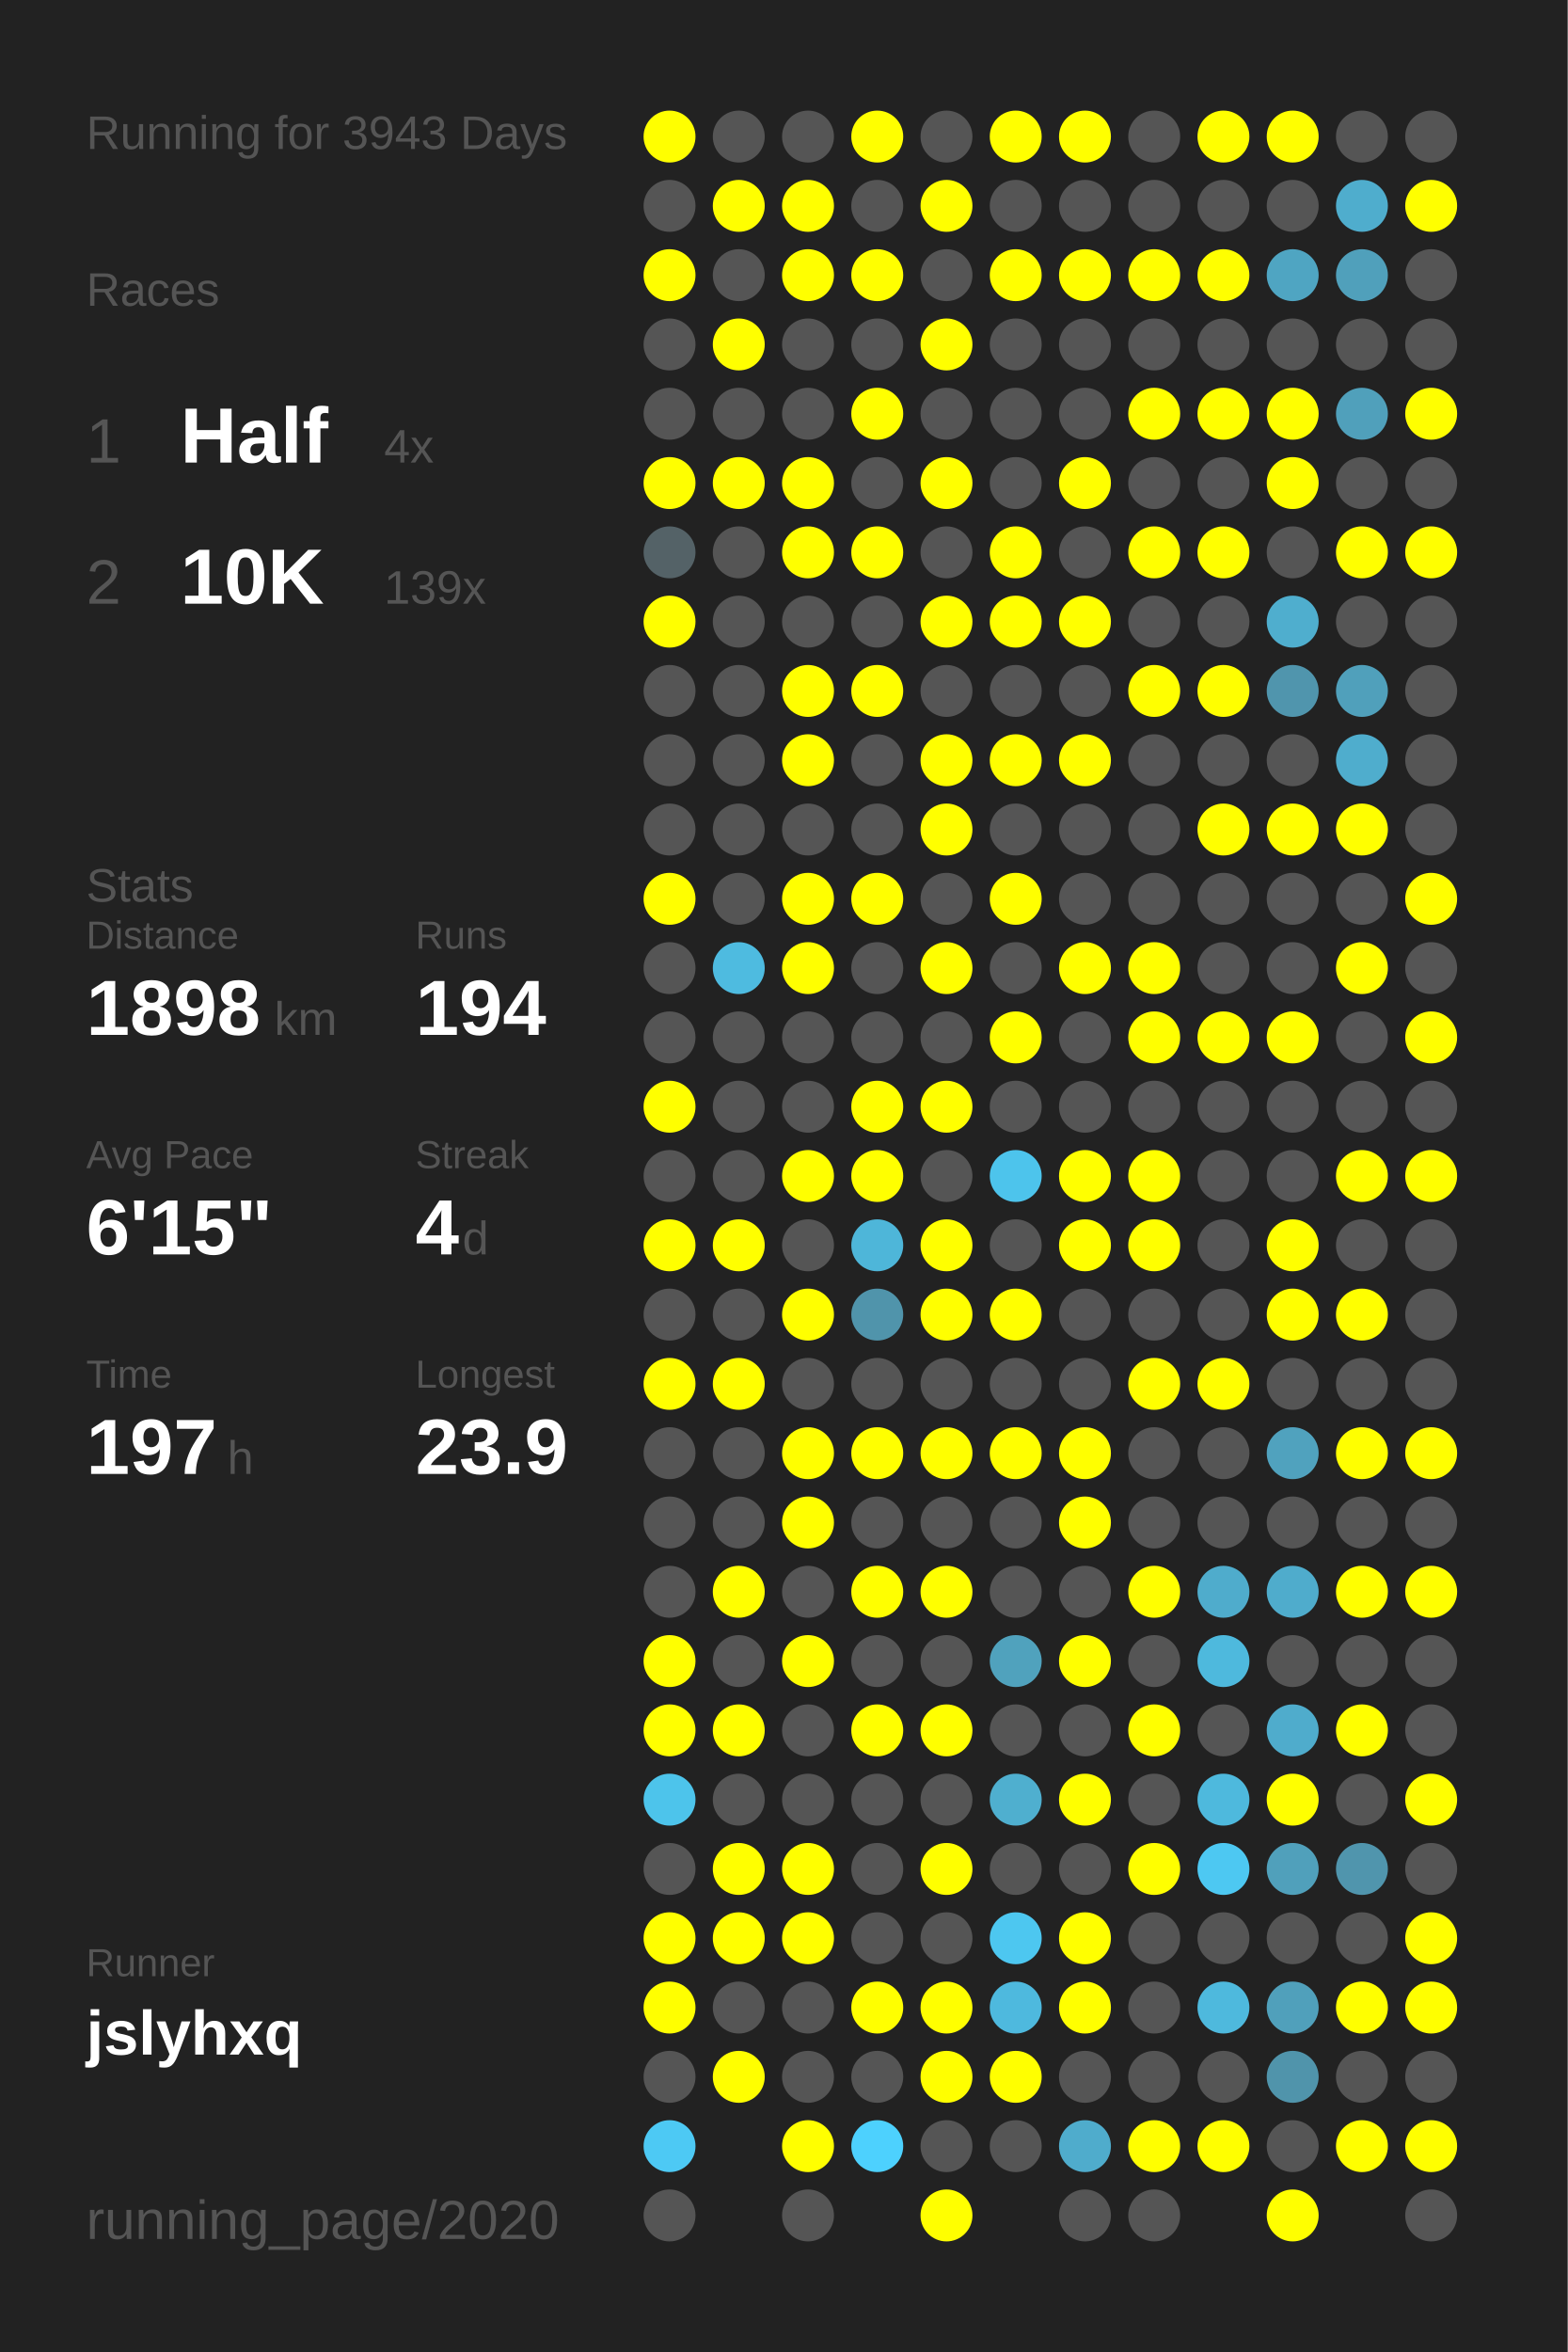
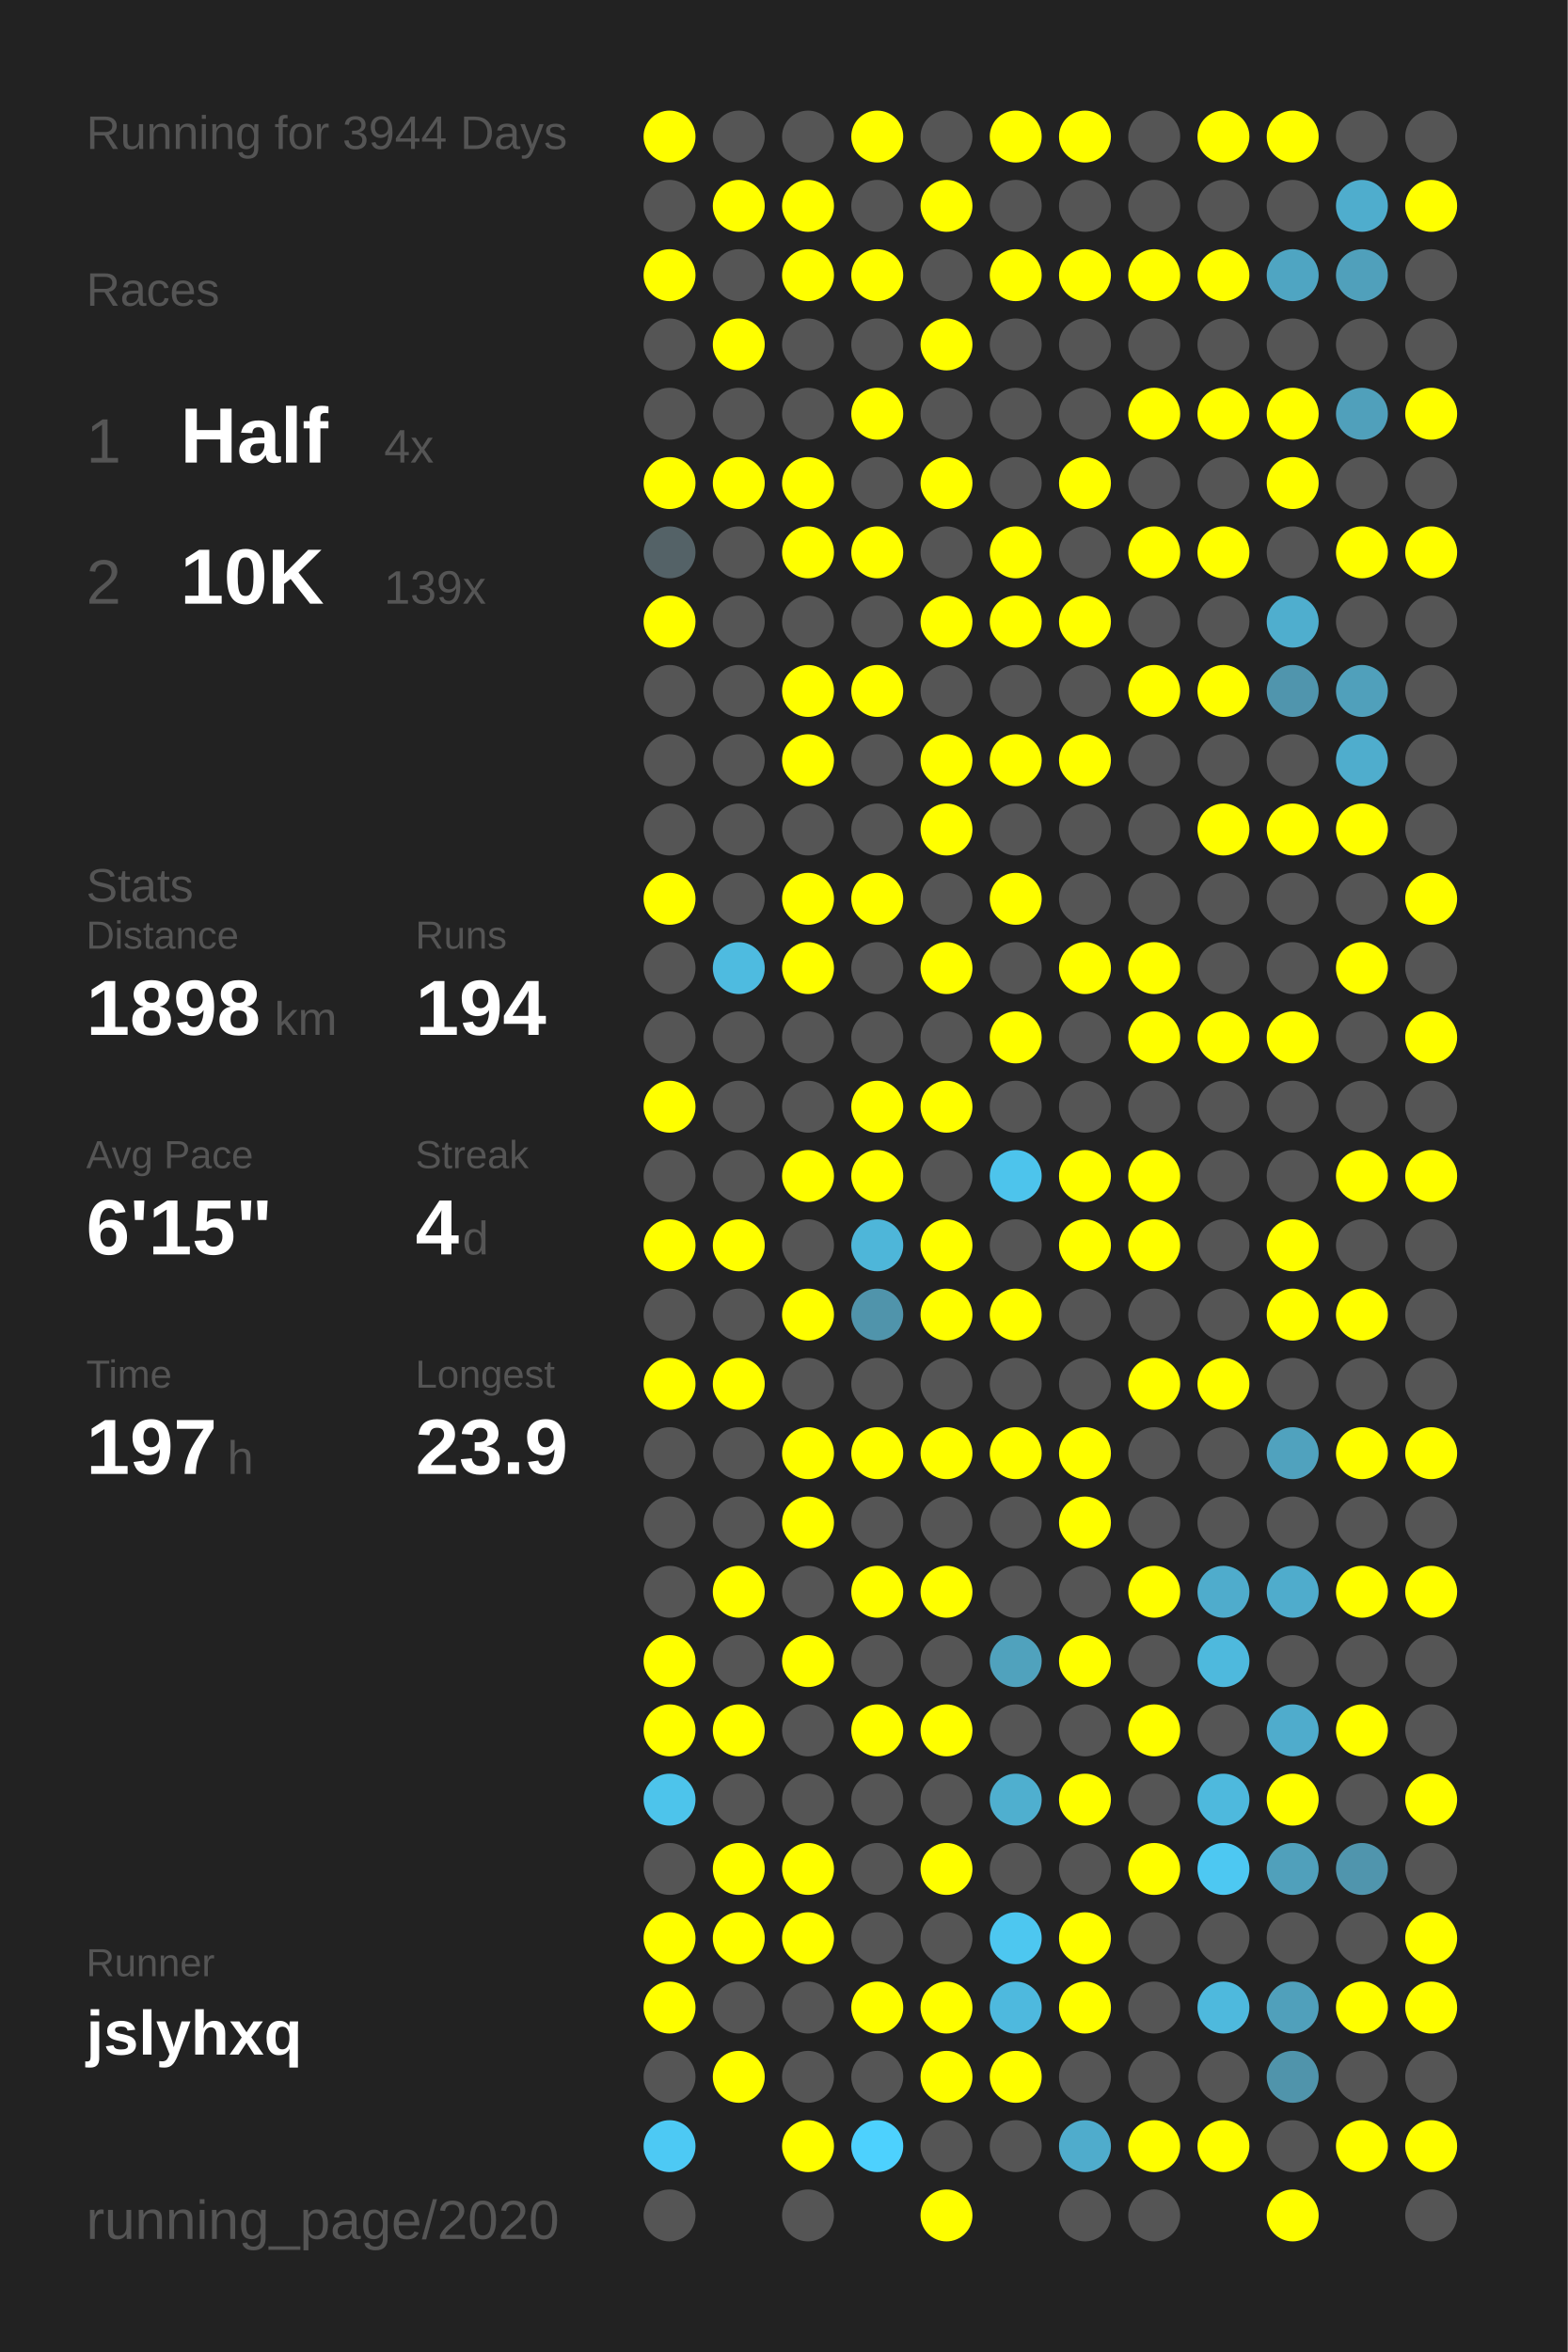
<svg xmlns="http://www.w3.org/2000/svg" baseProfile="full" height="300mm" version="1.1" viewBox="0,0,200,300" width="200mm">
  <defs />
  <rect fill="#222222" height="300" width="200" x="0" y="0" />
-   <text fill="#555555" style="font-size:6px; font-family:Arial;" x="11" y="19">Running for 3943 Days</text>
+   <text fill="#555555" style="font-size:6px; font-family:Arial;" x="11" y="19">Running for 3944 Days</text>
  <text fill="#555555" style="font-size:6px; font-family:Arial;" x="11" y="39">Races</text>
  <text fill="#555555" style="font-size:8px; font-family:Arial;" x="11" y="59">1</text>
  <text fill="#FFFFFF" style="font-size:10px; font-family:Arial; font-weight:bold;" x="23" y="59">Half</text>
  <text fill="#555555" style="font-size:6px; font-family:Arial;" x="49" y="59">4x</text>
  <text fill="#555555" style="font-size:8px; font-family:Arial;" x="11" y="77">2</text>
  <text fill="#FFFFFF" style="font-size:10px; font-family:Arial; font-weight:bold;" x="23" y="77">10K</text>
  <text fill="#555555" style="font-size:6px; font-family:Arial;" x="49" y="77">139x</text>
  <text fill="#555555" style="font-size:6px; font-family:Arial;" x="11" y="115">Stats</text>
  <text fill="#555555" style="font-size:5px; font-family:Arial;" x="11" y="121">Distance</text>
  <text fill="#FFFFFF" style="font-size:10px; font-family:Arial; font-weight:bold;" x="11" y="132">1898</text>
  <text fill="#555555" style="font-size:6px; font-family:Arial;" x="35" y="132">km</text>
  <text fill="#555555" style="font-size:5px; font-family:Arial;" x="53" y="121">Runs</text>
  <text fill="#FFFFFF" style="font-size:10px; font-family:Arial; font-weight:bold;" x="53" y="132">194</text>
  <text fill="#555555" style="font-size:5px; font-family:Arial;" x="11" y="149">Avg Pace</text>
  <text fill="#FFFFFF" style="font-size:10px; font-family:Arial; font-weight:bold;" x="11" y="160">6'15"</text>
  <text fill="#555555" style="font-size:5px; font-family:Arial;" x="53" y="149">Streak</text>
  <text fill="#FFFFFF" style="font-size:10px; font-family:Arial; font-weight:bold;" x="53" y="160">4</text>
  <text fill="#555555" style="font-size:6px; font-family:Arial;" x="59" y="160">d</text>
  <text fill="#555555" style="font-size:5px; font-family:Arial;" x="11" y="177">Time</text>
  <text fill="#FFFFFF" style="font-size:10px; font-family:Arial; font-weight:bold;" x="11" y="188">197</text>
  <text fill="#555555" style="font-size:6px; font-family:Arial;" x="29" y="188">h</text>
  <text fill="#555555" style="font-size:5px; font-family:Arial;" x="53" y="177">Longest</text>
  <text fill="#FFFFFF" style="font-size:10px; font-family:Arial; font-weight:bold;" x="53" y="188">23.9</text>
  <text fill="#555555" style="font-size:5px; font-family:Arial;" x="11" y="252.065">Runner</text>
  <text fill="#FFFFFF" style="font-size:8px; font-family:Arial; font-weight:bold;" x="11" y="262.065">jslyhxq</text>
  <text fill="#555555" style="font-size:7px; font-family:Arial;" x="11" y="285.581">running_page/2020</text>
  <circle cx="85.417" cy="17.419" fill="#FFFF00" r="3.312" />
  <circle cx="85.417" cy="26.258" fill="#555555" r="3.312" />
  <circle cx="85.417" cy="35.097" fill="#FFFF00" r="3.312" />
  <circle cx="85.417" cy="43.935" fill="#555555" r="3.312" />
  <circle cx="85.417" cy="52.774" fill="#555555" r="3.312" />
  <circle cx="85.417" cy="61.613" fill="#FFFF00" r="3.312" />
  <circle cx="85.417" cy="70.452" fill="#546267" r="3.312" />
  <circle cx="85.417" cy="79.29" fill="#FFFF00" r="3.312" />
  <circle cx="85.417" cy="88.129" fill="#555555" r="3.312" />
  <circle cx="85.417" cy="96.968" fill="#555555" r="3.312" />
  <circle cx="85.417" cy="105.806" fill="#555555" r="3.312" />
  <circle cx="85.417" cy="114.645" fill="#FFFF00" r="3.312" />
  <circle cx="85.417" cy="123.484" fill="#555555" r="3.312" />
  <circle cx="85.417" cy="132.323" fill="#555555" r="3.312" />
  <circle cx="85.417" cy="141.161" fill="#FFFF00" r="3.312" />
  <circle cx="85.417" cy="150" fill="#555555" r="3.312" />
  <circle cx="85.417" cy="158.839" fill="#FFFF00" r="3.312" />
  <circle cx="85.417" cy="167.677" fill="#555555" r="3.312" />
  <circle cx="85.417" cy="176.516" fill="#FFFF00" r="3.312" />
  <circle cx="85.417" cy="185.355" fill="#555555" r="3.312" />
  <circle cx="85.417" cy="194.194" fill="#555555" r="3.312" />
  <circle cx="85.417" cy="203.032" fill="#555555" r="3.312" />
  <circle cx="85.417" cy="211.871" fill="#FFFF00" r="3.312" />
  <circle cx="85.417" cy="220.71" fill="#FFFF00" r="3.312" />
  <circle cx="85.417" cy="229.548" fill="#4dc4eb" r="3.312" />
  <circle cx="85.417" cy="238.387" fill="#555555" r="3.312" />
  <circle cx="85.417" cy="247.226" fill="#FFFF00" r="3.312" />
  <circle cx="85.417" cy="256.065" fill="#FFFF00" r="3.312" />
  <circle cx="85.417" cy="264.903" fill="#555555" r="3.312" />
  <circle cx="85.417" cy="273.742" fill="#4dc9f4" r="3.312" />
  <circle cx="85.417" cy="282.581" fill="#555555" r="3.312" />
  <circle cx="94.25" cy="17.419" fill="#555555" r="3.312" />
  <circle cx="94.25" cy="26.258" fill="#FFFF00" r="3.312" />
  <circle cx="94.25" cy="35.097" fill="#555555" r="3.312" />
  <circle cx="94.25" cy="43.935" fill="#FFFF00" r="3.312" />
  <circle cx="94.25" cy="52.774" fill="#555555" r="3.312" />
  <circle cx="94.25" cy="61.613" fill="#FFFF00" r="3.312" />
  <circle cx="94.25" cy="70.452" fill="#555555" r="3.312" />
  <circle cx="94.25" cy="79.29" fill="#555555" r="3.312" />
  <circle cx="94.25" cy="88.129" fill="#555555" r="3.312" />
  <circle cx="94.25" cy="96.968" fill="#555555" r="3.312" />
  <circle cx="94.25" cy="105.806" fill="#555555" r="3.312" />
  <circle cx="94.25" cy="114.645" fill="#555555" r="3.312" />
  <circle cx="94.25" cy="123.484" fill="#4ebbe0" r="3.312" />
  <circle cx="94.25" cy="132.323" fill="#555555" r="3.312" />
  <circle cx="94.25" cy="141.161" fill="#555555" r="3.312" />
  <circle cx="94.25" cy="150" fill="#555555" r="3.312" />
  <circle cx="94.25" cy="158.839" fill="#FFFF00" r="3.312" />
  <circle cx="94.25" cy="167.677" fill="#555555" r="3.312" />
  <circle cx="94.25" cy="176.516" fill="#FFFF00" r="3.312" />
  <circle cx="94.25" cy="185.355" fill="#555555" r="3.312" />
  <circle cx="94.25" cy="194.194" fill="#555555" r="3.312" />
  <circle cx="94.25" cy="203.032" fill="#FFFF00" r="3.312" />
  <circle cx="94.25" cy="211.871" fill="#555555" r="3.312" />
  <circle cx="94.25" cy="220.71" fill="#FFFF00" r="3.312" />
  <circle cx="94.25" cy="229.548" fill="#555555" r="3.312" />
  <circle cx="94.25" cy="238.387" fill="#FFFF00" r="3.312" />
  <circle cx="94.25" cy="247.226" fill="#FFFF00" r="3.312" />
  <circle cx="94.25" cy="256.065" fill="#555555" r="3.312" />
  <circle cx="94.25" cy="264.903" fill="#FFFF00" r="3.312" />
  <circle cx="103.083" cy="17.419" fill="#555555" r="3.312" />
  <circle cx="103.083" cy="26.258" fill="#FFFF00" r="3.312" />
  <circle cx="103.083" cy="35.097" fill="#FFFF00" r="3.312" />
  <circle cx="103.083" cy="43.935" fill="#555555" r="3.312" />
  <circle cx="103.083" cy="52.774" fill="#555555" r="3.312" />
  <circle cx="103.083" cy="61.613" fill="#FFFF00" r="3.312" />
  <circle cx="103.083" cy="70.452" fill="#FFFF00" r="3.312" />
  <circle cx="103.083" cy="79.29" fill="#555555" r="3.312" />
  <circle cx="103.083" cy="88.129" fill="#FFFF00" r="3.312" />
  <circle cx="103.083" cy="96.968" fill="#FFFF00" r="3.312" />
  <circle cx="103.083" cy="105.806" fill="#555555" r="3.312" />
  <circle cx="103.083" cy="114.645" fill="#FFFF00" r="3.312" />
  <circle cx="103.083" cy="123.484" fill="#FFFF00" r="3.312" />
  <circle cx="103.083" cy="132.323" fill="#555555" r="3.312" />
  <circle cx="103.083" cy="141.161" fill="#555555" r="3.312" />
  <circle cx="103.083" cy="150" fill="#FFFF00" r="3.312" />
  <circle cx="103.083" cy="158.839" fill="#555555" r="3.312" />
  <circle cx="103.083" cy="167.677" fill="#FFFF00" r="3.312" />
  <circle cx="103.083" cy="176.516" fill="#555555" r="3.312" />
  <circle cx="103.083" cy="185.355" fill="#FFFF00" r="3.312" />
  <circle cx="103.083" cy="194.194" fill="#FFFF00" r="3.312" />
  <circle cx="103.083" cy="203.032" fill="#555555" r="3.312" />
  <circle cx="103.083" cy="211.871" fill="#FFFF00" r="3.312" />
  <circle cx="103.083" cy="220.71" fill="#555555" r="3.312" />
  <circle cx="103.083" cy="229.548" fill="#555555" r="3.312" />
  <circle cx="103.083" cy="238.387" fill="#FFFF00" r="3.312" />
  <circle cx="103.083" cy="247.226" fill="#FFFF00" r="3.312" />
  <circle cx="103.083" cy="256.065" fill="#555555" r="3.312" />
  <circle cx="103.083" cy="264.903" fill="#555555" r="3.312" />
  <circle cx="103.083" cy="273.742" fill="#FFFF00" r="3.312" />
  <circle cx="103.083" cy="282.581" fill="#555555" r="3.312" />
  <circle cx="111.917" cy="17.419" fill="#FFFF00" r="3.312" />
  <circle cx="111.917" cy="26.258" fill="#555555" r="3.312" />
  <circle cx="111.917" cy="35.097" fill="#FFFF00" r="3.312" />
  <circle cx="111.917" cy="43.935" fill="#555555" r="3.312" />
  <circle cx="111.917" cy="52.774" fill="#FFFF00" r="3.312" />
  <circle cx="111.917" cy="61.613" fill="#555555" r="3.312" />
  <circle cx="111.917" cy="70.452" fill="#FFFF00" r="3.312" />
  <circle cx="111.917" cy="79.29" fill="#555555" r="3.312" />
  <circle cx="111.917" cy="88.129" fill="#FFFF00" r="3.312" />
  <circle cx="111.917" cy="96.968" fill="#555555" r="3.312" />
  <circle cx="111.917" cy="105.806" fill="#555555" r="3.312" />
  <circle cx="111.917" cy="114.645" fill="#FFFF00" r="3.312" />
  <circle cx="111.917" cy="123.484" fill="#555555" r="3.312" />
  <circle cx="111.917" cy="132.323" fill="#555555" r="3.312" />
  <circle cx="111.917" cy="141.161" fill="#FFFF00" r="3.312" />
  <circle cx="111.917" cy="150" fill="#FFFF00" r="3.312" />
  <circle cx="111.917" cy="158.839" fill="#4eb6d9" r="3.312" />
  <circle cx="111.917" cy="167.677" fill="#5094ab" r="3.312" />
  <circle cx="111.917" cy="176.516" fill="#555555" r="3.312" />
  <circle cx="111.917" cy="185.355" fill="#FFFF00" r="3.312" />
  <circle cx="111.917" cy="194.194" fill="#555555" r="3.312" />
  <circle cx="111.917" cy="203.032" fill="#FFFF00" r="3.312" />
  <circle cx="111.917" cy="211.871" fill="#555555" r="3.312" />
  <circle cx="111.917" cy="220.71" fill="#FFFF00" r="3.312" />
  <circle cx="111.917" cy="229.548" fill="#555555" r="3.312" />
  <circle cx="111.917" cy="238.387" fill="#555555" r="3.312" />
  <circle cx="111.917" cy="247.226" fill="#555555" r="3.312" />
  <circle cx="111.917" cy="256.065" fill="#FFFF00" r="3.312" />
  <circle cx="111.917" cy="264.903" fill="#555555" r="3.312" />
  <circle cx="111.917" cy="273.742" fill="#4dd1fe" r="3.312" />
  <circle cx="120.75" cy="17.419" fill="#555555" r="3.312" />
  <circle cx="120.75" cy="26.258" fill="#FFFF00" r="3.312" />
  <circle cx="120.75" cy="35.097" fill="#555555" r="3.312" />
  <circle cx="120.75" cy="43.935" fill="#FFFF00" r="3.312" />
  <circle cx="120.75" cy="52.774" fill="#555555" r="3.312" />
  <circle cx="120.75" cy="61.613" fill="#FFFF00" r="3.312" />
  <circle cx="120.75" cy="70.452" fill="#555555" r="3.312" />
  <circle cx="120.75" cy="79.29" fill="#FFFF00" r="3.312" />
  <circle cx="120.75" cy="88.129" fill="#555555" r="3.312" />
  <circle cx="120.75" cy="96.968" fill="#FFFF00" r="3.312" />
  <circle cx="120.75" cy="105.806" fill="#FFFF00" r="3.312" />
  <circle cx="120.75" cy="114.645" fill="#555555" r="3.312" />
  <circle cx="120.75" cy="123.484" fill="#FFFF00" r="3.312" />
  <circle cx="120.75" cy="132.323" fill="#555555" r="3.312" />
  <circle cx="120.75" cy="141.161" fill="#FFFF00" r="3.312" />
  <circle cx="120.75" cy="150" fill="#555555" r="3.312" />
  <circle cx="120.75" cy="158.839" fill="#FFFF00" r="3.312" />
  <circle cx="120.75" cy="167.677" fill="#FFFF00" r="3.312" />
  <circle cx="120.75" cy="176.516" fill="#555555" r="3.312" />
  <circle cx="120.75" cy="185.355" fill="#FFFF00" r="3.312" />
  <circle cx="120.75" cy="194.194" fill="#555555" r="3.312" />
  <circle cx="120.75" cy="203.032" fill="#FFFF00" r="3.312" />
  <circle cx="120.75" cy="211.871" fill="#555555" r="3.312" />
  <circle cx="120.75" cy="220.71" fill="#FFFF00" r="3.312" />
  <circle cx="120.75" cy="229.548" fill="#555555" r="3.312" />
  <circle cx="120.75" cy="238.387" fill="#FFFF00" r="3.312" />
  <circle cx="120.75" cy="247.226" fill="#555555" r="3.312" />
  <circle cx="120.75" cy="256.065" fill="#FFFF00" r="3.312" />
  <circle cx="120.75" cy="264.903" fill="#FFFF00" r="3.312" />
  <circle cx="120.75" cy="273.742" fill="#555555" r="3.312" />
  <circle cx="120.75" cy="282.581" fill="#FFFF00" r="3.312" />
  <circle cx="129.583" cy="17.419" fill="#FFFF00" r="3.312" />
  <circle cx="129.583" cy="26.258" fill="#555555" r="3.312" />
  <circle cx="129.583" cy="35.097" fill="#FFFF00" r="3.312" />
  <circle cx="129.583" cy="43.935" fill="#555555" r="3.312" />
  <circle cx="129.583" cy="52.774" fill="#555555" r="3.312" />
  <circle cx="129.583" cy="61.613" fill="#555555" r="3.312" />
  <circle cx="129.583" cy="70.452" fill="#FFFF00" r="3.312" />
  <circle cx="129.583" cy="79.29" fill="#FFFF00" r="3.312" />
  <circle cx="129.583" cy="88.129" fill="#555555" r="3.312" />
  <circle cx="129.583" cy="96.968" fill="#FFFF00" r="3.312" />
  <circle cx="129.583" cy="105.806" fill="#555555" r="3.312" />
  <circle cx="129.583" cy="114.645" fill="#FFFF00" r="3.312" />
  <circle cx="129.583" cy="123.484" fill="#555555" r="3.312" />
  <circle cx="129.583" cy="132.323" fill="#FFFF00" r="3.312" />
  <circle cx="129.583" cy="141.161" fill="#555555" r="3.312" />
  <circle cx="129.583" cy="150" fill="#4dc4ec" r="3.312" />
  <circle cx="129.583" cy="158.839" fill="#555555" r="3.312" />
  <circle cx="129.583" cy="167.677" fill="#FFFF00" r="3.312" />
  <circle cx="129.583" cy="176.516" fill="#555555" r="3.312" />
  <circle cx="129.583" cy="185.355" fill="#FFFF00" r="3.312" />
  <circle cx="129.583" cy="194.194" fill="#555555" r="3.312" />
  <circle cx="129.583" cy="203.032" fill="#555555" r="3.312" />
  <circle cx="129.583" cy="211.871" fill="#50a2bd" r="3.312" />
  <circle cx="129.583" cy="220.71" fill="#555555" r="3.312" />
  <circle cx="129.583" cy="229.548" fill="#4fafcf" r="3.312" />
  <circle cx="129.583" cy="238.387" fill="#555555" r="3.312" />
  <circle cx="129.583" cy="247.226" fill="#4dc7f0" r="3.312" />
  <circle cx="129.583" cy="256.065" fill="#4eb9de" r="3.312" />
  <circle cx="129.583" cy="264.903" fill="#FFFF00" r="3.312" />
  <circle cx="129.583" cy="273.742" fill="#555555" r="3.312" />
  <circle cx="138.417" cy="17.419" fill="#FFFF00" r="3.312" />
  <circle cx="138.417" cy="26.258" fill="#555555" r="3.312" />
  <circle cx="138.417" cy="35.097" fill="#FFFF00" r="3.312" />
  <circle cx="138.417" cy="43.935" fill="#555555" r="3.312" />
  <circle cx="138.417" cy="52.774" fill="#555555" r="3.312" />
  <circle cx="138.417" cy="61.613" fill="#FFFF00" r="3.312" />
  <circle cx="138.417" cy="70.452" fill="#555555" r="3.312" />
  <circle cx="138.417" cy="79.29" fill="#FFFF00" r="3.312" />
  <circle cx="138.417" cy="88.129" fill="#555555" r="3.312" />
  <circle cx="138.417" cy="96.968" fill="#FFFF00" r="3.312" />
  <circle cx="138.417" cy="105.806" fill="#555555" r="3.312" />
  <circle cx="138.417" cy="114.645" fill="#555555" r="3.312" />
  <circle cx="138.417" cy="123.484" fill="#FFFF00" r="3.312" />
  <circle cx="138.417" cy="132.323" fill="#555555" r="3.312" />
  <circle cx="138.417" cy="141.161" fill="#555555" r="3.312" />
  <circle cx="138.417" cy="150" fill="#FFFF00" r="3.312" />
  <circle cx="138.417" cy="158.839" fill="#FFFF00" r="3.312" />
  <circle cx="138.417" cy="167.677" fill="#555555" r="3.312" />
  <circle cx="138.417" cy="176.516" fill="#555555" r="3.312" />
  <circle cx="138.417" cy="185.355" fill="#FFFF00" r="3.312" />
  <circle cx="138.417" cy="194.194" fill="#FFFF00" r="3.312" />
  <circle cx="138.417" cy="203.032" fill="#555555" r="3.312" />
  <circle cx="138.417" cy="211.871" fill="#FFFF00" r="3.312" />
  <circle cx="138.417" cy="220.71" fill="#555555" r="3.312" />
  <circle cx="138.417" cy="229.548" fill="#FFFF00" r="3.312" />
  <circle cx="138.417" cy="238.387" fill="#555555" r="3.312" />
  <circle cx="138.417" cy="247.226" fill="#FFFF00" r="3.312" />
  <circle cx="138.417" cy="256.065" fill="#FFFF00" r="3.312" />
  <circle cx="138.417" cy="264.903" fill="#555555" r="3.312" />
  <circle cx="138.417" cy="273.742" fill="#4faccc" r="3.312" />
  <circle cx="138.417" cy="282.581" fill="#555555" r="3.312" />
  <circle cx="147.25" cy="17.419" fill="#555555" r="3.312" />
  <circle cx="147.25" cy="26.258" fill="#555555" r="3.312" />
  <circle cx="147.25" cy="35.097" fill="#FFFF00" r="3.312" />
  <circle cx="147.25" cy="43.935" fill="#555555" r="3.312" />
  <circle cx="147.25" cy="52.774" fill="#FFFF00" r="3.312" />
  <circle cx="147.25" cy="61.613" fill="#555555" r="3.312" />
  <circle cx="147.25" cy="70.452" fill="#FFFF00" r="3.312" />
  <circle cx="147.25" cy="79.29" fill="#555555" r="3.312" />
  <circle cx="147.25" cy="88.129" fill="#FFFF00" r="3.312" />
  <circle cx="147.25" cy="96.968" fill="#555555" r="3.312" />
  <circle cx="147.25" cy="105.806" fill="#555555" r="3.312" />
  <circle cx="147.25" cy="114.645" fill="#555555" r="3.312" />
  <circle cx="147.25" cy="123.484" fill="#FFFF00" r="3.312" />
  <circle cx="147.25" cy="132.323" fill="#FFFF00" r="3.312" />
  <circle cx="147.25" cy="141.161" fill="#555555" r="3.312" />
  <circle cx="147.25" cy="150" fill="#FFFF00" r="3.312" />
  <circle cx="147.25" cy="158.839" fill="#FFFF00" r="3.312" />
  <circle cx="147.25" cy="167.677" fill="#555555" r="3.312" />
  <circle cx="147.25" cy="176.516" fill="#FFFF00" r="3.312" />
  <circle cx="147.25" cy="185.355" fill="#555555" r="3.312" />
  <circle cx="147.25" cy="194.194" fill="#555555" r="3.312" />
  <circle cx="147.25" cy="203.032" fill="#FFFF00" r="3.312" />
  <circle cx="147.25" cy="211.871" fill="#555555" r="3.312" />
  <circle cx="147.25" cy="220.71" fill="#FFFF00" r="3.312" />
  <circle cx="147.25" cy="229.548" fill="#555555" r="3.312" />
  <circle cx="147.25" cy="238.387" fill="#FFFF00" r="3.312" />
  <circle cx="147.25" cy="247.226" fill="#555555" r="3.312" />
  <circle cx="147.25" cy="256.065" fill="#555555" r="3.312" />
  <circle cx="147.25" cy="264.903" fill="#555555" r="3.312" />
  <circle cx="147.25" cy="273.742" fill="#FFFF00" r="3.312" />
  <circle cx="147.25" cy="282.581" fill="#555555" r="3.312" />
  <circle cx="156.083" cy="17.419" fill="#FFFF00" r="3.312" />
  <circle cx="156.083" cy="26.258" fill="#555555" r="3.312" />
  <circle cx="156.083" cy="35.097" fill="#FFFF00" r="3.312" />
  <circle cx="156.083" cy="43.935" fill="#555555" r="3.312" />
  <circle cx="156.083" cy="52.774" fill="#FFFF00" r="3.312" />
  <circle cx="156.083" cy="61.613" fill="#555555" r="3.312" />
  <circle cx="156.083" cy="70.452" fill="#FFFF00" r="3.312" />
  <circle cx="156.083" cy="79.29" fill="#555555" r="3.312" />
  <circle cx="156.083" cy="88.129" fill="#FFFF00" r="3.312" />
  <circle cx="156.083" cy="96.968" fill="#555555" r="3.312" />
  <circle cx="156.083" cy="105.806" fill="#FFFF00" r="3.312" />
  <circle cx="156.083" cy="114.645" fill="#555555" r="3.312" />
  <circle cx="156.083" cy="123.484" fill="#555555" r="3.312" />
  <circle cx="156.083" cy="132.323" fill="#FFFF00" r="3.312" />
  <circle cx="156.083" cy="141.161" fill="#555555" r="3.312" />
  <circle cx="156.083" cy="150" fill="#555555" r="3.312" />
  <circle cx="156.083" cy="158.839" fill="#555555" r="3.312" />
  <circle cx="156.083" cy="167.677" fill="#555555" r="3.312" />
  <circle cx="156.083" cy="176.516" fill="#FFFF00" r="3.312" />
  <circle cx="156.083" cy="185.355" fill="#555555" r="3.312" />
  <circle cx="156.083" cy="194.194" fill="#555555" r="3.312" />
  <circle cx="156.083" cy="203.032" fill="#4faccc" r="3.312" />
  <circle cx="156.083" cy="211.871" fill="#4eb9dd" r="3.312" />
  <circle cx="156.083" cy="220.71" fill="#555555" r="3.312" />
  <circle cx="156.083" cy="229.548" fill="#4eb9dd" r="3.312" />
  <circle cx="156.083" cy="238.387" fill="#4dc8f2" r="3.312" />
  <circle cx="156.083" cy="247.226" fill="#555555" r="3.312" />
  <circle cx="156.083" cy="256.065" fill="#4eb9dd" r="3.312" />
  <circle cx="156.083" cy="264.903" fill="#555555" r="3.312" />
  <circle cx="156.083" cy="273.742" fill="#FFFF00" r="3.312" />
  <circle cx="164.917" cy="17.419" fill="#FFFF00" r="3.312" />
  <circle cx="164.917" cy="26.258" fill="#555555" r="3.312" />
  <circle cx="164.917" cy="35.097" fill="#4fa5c2" r="3.312" />
  <circle cx="164.917" cy="43.935" fill="#555555" r="3.312" />
  <circle cx="164.917" cy="52.774" fill="#FFFF00" r="3.312" />
  <circle cx="164.917" cy="61.613" fill="#FFFF00" r="3.312" />
  <circle cx="164.917" cy="70.452" fill="#555555" r="3.312" />
  <circle cx="164.917" cy="79.29" fill="#4faece" r="3.312" />
  <circle cx="164.917" cy="88.129" fill="#5095ad" r="3.312" />
  <circle cx="164.917" cy="96.968" fill="#555555" r="3.312" />
  <circle cx="164.917" cy="105.806" fill="#FFFF00" r="3.312" />
  <circle cx="164.917" cy="114.645" fill="#555555" r="3.312" />
  <circle cx="164.917" cy="123.484" fill="#555555" r="3.312" />
  <circle cx="164.917" cy="132.323" fill="#FFFF00" r="3.312" />
  <circle cx="164.917" cy="141.161" fill="#555555" r="3.312" />
  <circle cx="164.917" cy="150" fill="#555555" r="3.312" />
  <circle cx="164.917" cy="158.839" fill="#FFFF00" r="3.312" />
  <circle cx="164.917" cy="167.677" fill="#FFFF00" r="3.312" />
  <circle cx="164.917" cy="176.516" fill="#555555" r="3.312" />
  <circle cx="164.917" cy="185.355" fill="#50a2be" r="3.312" />
  <circle cx="164.917" cy="194.194" fill="#555555" r="3.312" />
  <circle cx="164.917" cy="203.032" fill="#4faccc" r="3.312" />
  <circle cx="164.917" cy="211.871" fill="#555555" r="3.312" />
  <circle cx="164.917" cy="220.71" fill="#4faccc" r="3.312" />
  <circle cx="164.917" cy="229.548" fill="#FFFF00" r="3.312" />
  <circle cx="164.917" cy="238.387" fill="#50a0bb" r="3.312" />
  <circle cx="164.917" cy="247.226" fill="#555555" r="3.312" />
  <circle cx="164.917" cy="256.065" fill="#50a0bb" r="3.312" />
  <circle cx="164.917" cy="264.903" fill="#5094ab" r="3.312" />
  <circle cx="164.917" cy="273.742" fill="#555555" r="3.312" />
  <circle cx="164.917" cy="282.581" fill="#FFFF00" r="3.312" />
  <circle cx="173.75" cy="17.419" fill="#555555" r="3.312" />
  <circle cx="173.75" cy="26.258" fill="#4fadcd" r="3.312" />
  <circle cx="173.75" cy="35.097" fill="#50a0bb" r="3.312" />
  <circle cx="173.75" cy="43.935" fill="#555555" r="3.312" />
  <circle cx="173.75" cy="52.774" fill="#50a0bb" r="3.312" />
  <circle cx="173.75" cy="61.613" fill="#555555" r="3.312" />
  <circle cx="173.75" cy="70.452" fill="#FFFF00" r="3.312" />
  <circle cx="173.75" cy="79.29" fill="#555555" r="3.312" />
  <circle cx="173.75" cy="88.129" fill="#50a0bb" r="3.312" />
  <circle cx="173.75" cy="96.968" fill="#4fadcd" r="3.312" />
  <circle cx="173.75" cy="105.806" fill="#FFFF00" r="3.312" />
  <circle cx="173.75" cy="114.645" fill="#555555" r="3.312" />
  <circle cx="173.75" cy="123.484" fill="#FFFF00" r="3.312" />
  <circle cx="173.75" cy="132.323" fill="#555555" r="3.312" />
  <circle cx="173.75" cy="141.161" fill="#555555" r="3.312" />
  <circle cx="173.75" cy="150" fill="#FFFF00" r="3.312" />
  <circle cx="173.75" cy="158.839" fill="#555555" r="3.312" />
  <circle cx="173.75" cy="167.677" fill="#FFFF00" r="3.312" />
  <circle cx="173.75" cy="176.516" fill="#555555" r="3.312" />
  <circle cx="173.75" cy="185.355" fill="#FFFF00" r="3.312" />
  <circle cx="173.75" cy="194.194" fill="#555555" r="3.312" />
  <circle cx="173.75" cy="203.032" fill="#FFFF00" r="3.312" />
  <circle cx="173.75" cy="211.871" fill="#555555" r="3.312" />
  <circle cx="173.75" cy="220.71" fill="#FFFF00" r="3.312" />
  <circle cx="173.75" cy="229.548" fill="#555555" r="3.312" />
  <circle cx="173.75" cy="238.387" fill="#5095ad" r="3.312" />
  <circle cx="173.75" cy="247.226" fill="#555555" r="3.312" />
  <circle cx="173.75" cy="256.065" fill="#FFFF00" r="3.312" />
  <circle cx="173.75" cy="264.903" fill="#555555" r="3.312" />
  <circle cx="173.75" cy="273.742" fill="#FFFF00" r="3.312" />
  <circle cx="182.583" cy="17.419" fill="#555555" r="3.312" />
  <circle cx="182.583" cy="26.258" fill="#FFFF00" r="3.312" />
  <circle cx="182.583" cy="35.097" fill="#555555" r="3.312" />
  <circle cx="182.583" cy="43.935" fill="#555555" r="3.312" />
  <circle cx="182.583" cy="52.774" fill="#FFFF00" r="3.312" />
  <circle cx="182.583" cy="61.613" fill="#555555" r="3.312" />
  <circle cx="182.583" cy="70.452" fill="#FFFF00" r="3.312" />
  <circle cx="182.583" cy="79.29" fill="#555555" r="3.312" />
  <circle cx="182.583" cy="88.129" fill="#555555" r="3.312" />
  <circle cx="182.583" cy="96.968" fill="#555555" r="3.312" />
  <circle cx="182.583" cy="105.806" fill="#555555" r="3.312" />
  <circle cx="182.583" cy="114.645" fill="#FFFF00" r="3.312" />
  <circle cx="182.583" cy="123.484" fill="#555555" r="3.312" />
  <circle cx="182.583" cy="132.323" fill="#FFFF00" r="3.312" />
  <circle cx="182.583" cy="141.161" fill="#555555" r="3.312" />
  <circle cx="182.583" cy="150" fill="#FFFF00" r="3.312" />
  <circle cx="182.583" cy="158.839" fill="#555555" r="3.312" />
  <circle cx="182.583" cy="167.677" fill="#555555" r="3.312" />
  <circle cx="182.583" cy="176.516" fill="#555555" r="3.312" />
  <circle cx="182.583" cy="185.355" fill="#FFFF00" r="3.312" />
  <circle cx="182.583" cy="194.194" fill="#555555" r="3.312" />
  <circle cx="182.583" cy="203.032" fill="#FFFF00" r="3.312" />
  <circle cx="182.583" cy="211.871" fill="#555555" r="3.312" />
  <circle cx="182.583" cy="220.71" fill="#555555" r="3.312" />
  <circle cx="182.583" cy="229.548" fill="#FFFF00" r="3.312" />
  <circle cx="182.583" cy="238.387" fill="#555555" r="3.312" />
  <circle cx="182.583" cy="247.226" fill="#FFFF00" r="3.312" />
  <circle cx="182.583" cy="256.065" fill="#FFFF00" r="3.312" />
  <circle cx="182.583" cy="264.903" fill="#555555" r="3.312" />
  <circle cx="182.583" cy="273.742" fill="#FFFF00" r="3.312" />
  <circle cx="182.583" cy="282.581" fill="#555555" r="3.312" />
</svg>
